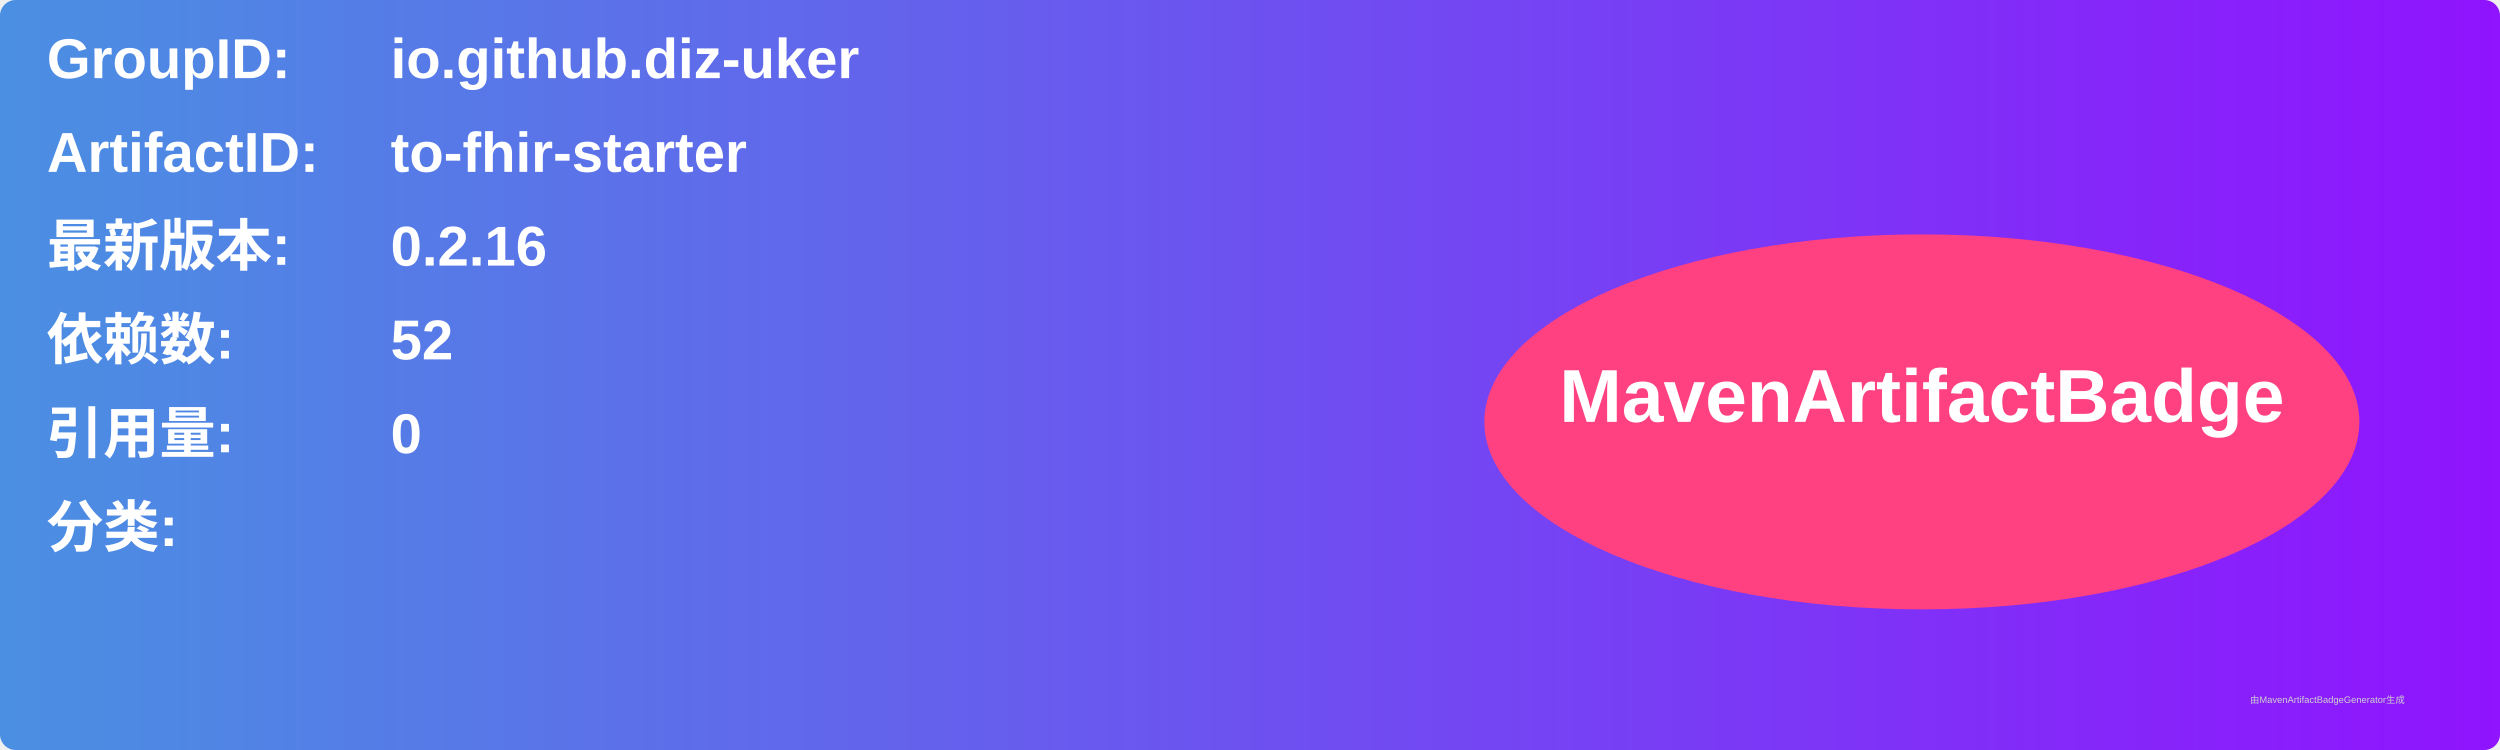
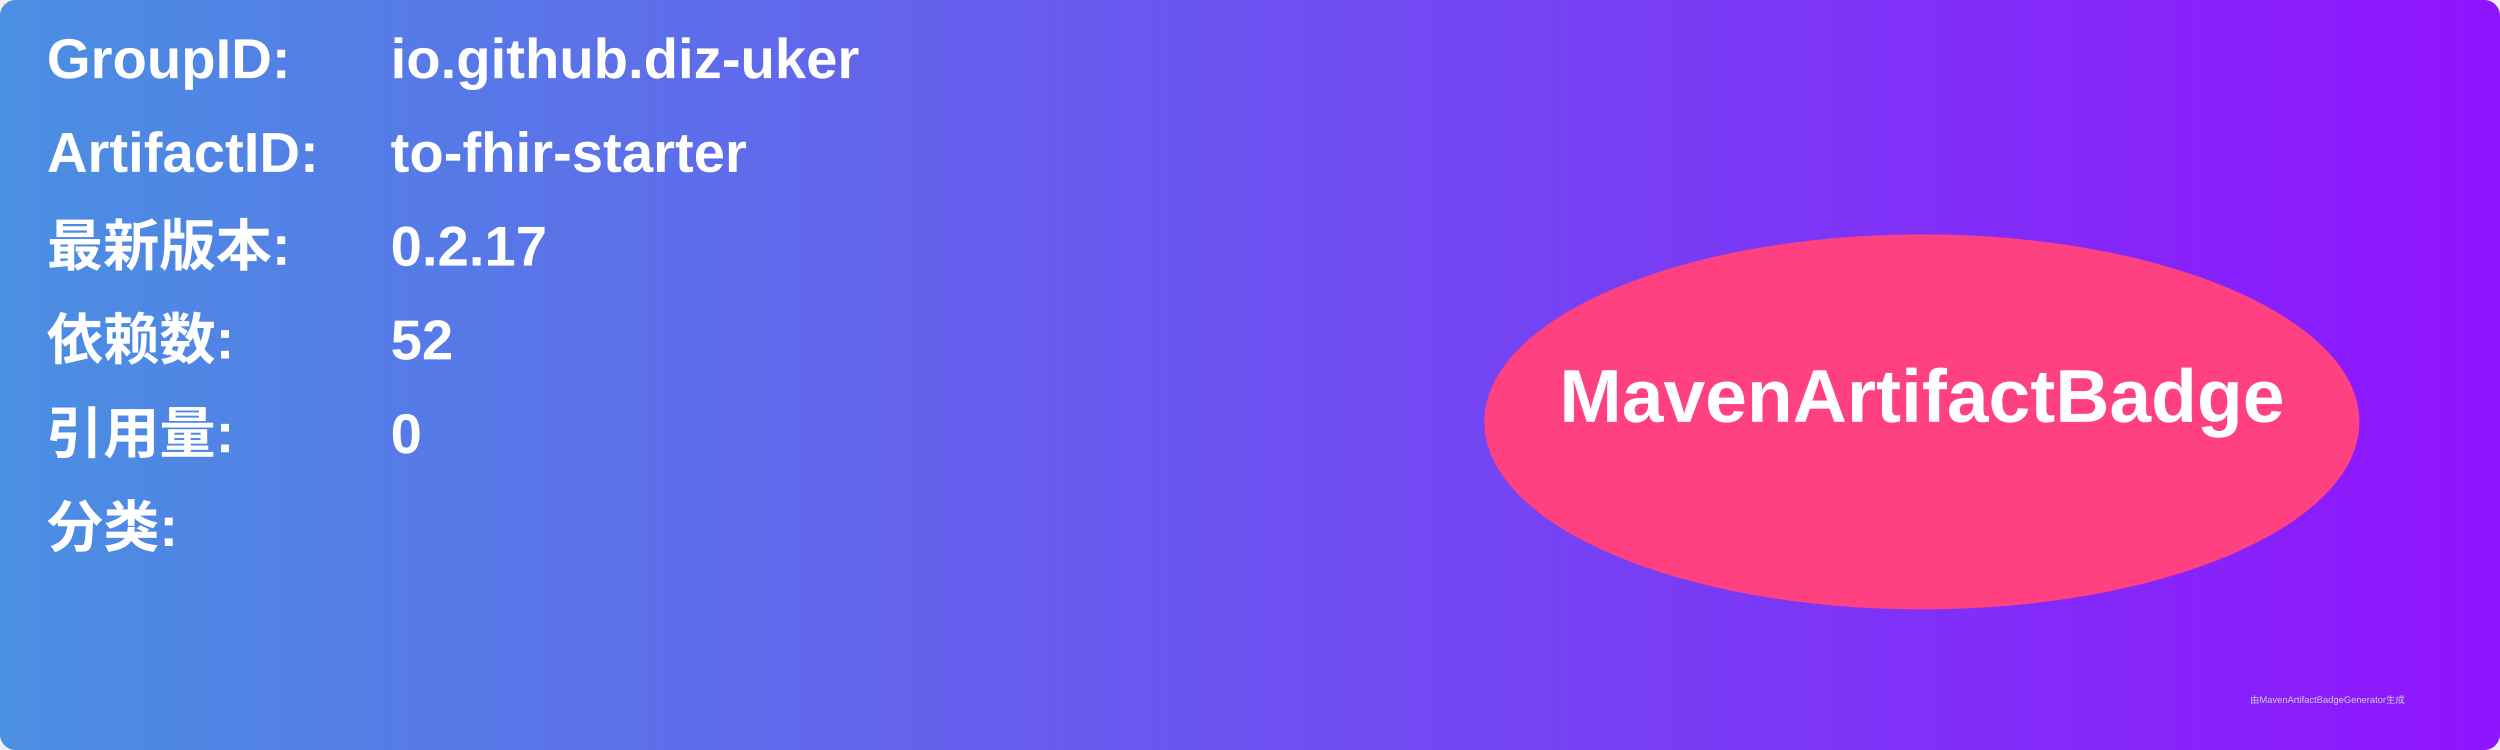
<svg xmlns="http://www.w3.org/2000/svg" width="800" height="240" viewBox="0 0 800 240">
  <linearGradient id="grad" x1="0%" y1="0%" x2="100%" y2="0%">
    <stop offset="0%" stop-color="#4a90e2" />
    <stop offset="100%" stop-color="#9013fe" />
  </linearGradient>
  <rect width="100%" height="100%" rx="5" ry="5" fill="url(#grad)" />
  <g transform="translate(15, 15)">
    <text x="0" y="10" font-family="Arial" font-size="18" fill="white" font-weight="bold" width="260">GroupID:</text>
    <text x="110" y="10" font-family="Arial" font-size="18" fill="white" font-weight="bold" width="460">io.github.diz-uker</text>
    <text x="0" y="40" font-family="Arial" font-size="18" fill="white" font-weight="bold" width="260">ArtifactID:</text>
    <text x="110" y="40" font-family="Arial" font-size="18" fill="white" font-weight="bold" width="460">to-fhir-starter</text>
    <text x="0" y="70" font-family="Arial" font-size="18" fill="white" font-weight="bold">最新版本:</text>
    <text x="110" y="70" font-family="Arial" font-size="18" fill="white" font-weight="bold">
-       <tspan font-weight="bold">0.2.16</tspan>
+       <tspan font-weight="bold">0.2.17</tspan>
    </text>
    <text x="0" y="100" font-family="Arial" font-size="18" fill="white" font-weight="bold">依赖数: </text>
    <text x="110" y="100" font-family="Arial" font-size="18" fill="white">
      <tspan font-weight="bold">52</tspan>
    </text>
    <text x="0" y="130" font-family="Arial" font-size="18" fill="white" font-weight="bold">引用量: </text>
    <text x="110" y="130" font-family="Arial" font-size="18" fill="white">
      <tspan font-weight="bold">0</tspan>
    </text>
    <text x="0" y="160" font-family="Arial" font-size="18" fill="white" font-weight="bold">分类:</text>
    <text x="10" y="190" font-family="Arial" font-size="10" fill="white">
      <tspan font-weight="bold" />
    </text>
    <ellipse cx="600" cy="120" rx="140" ry="60" fill="#ff4081" />
    <text x="600" y="120" text-anchor="middle" font-family="Arial" font-size="24" fill="white" font-weight="bold">MavenArtifactBadge</text>
  </g>
  <text x="720" y="225" font-family="Arial" font-size="3" fill="#d0d0d0">由MavenArtifactBadgeGenerator生成</text>
</svg>
